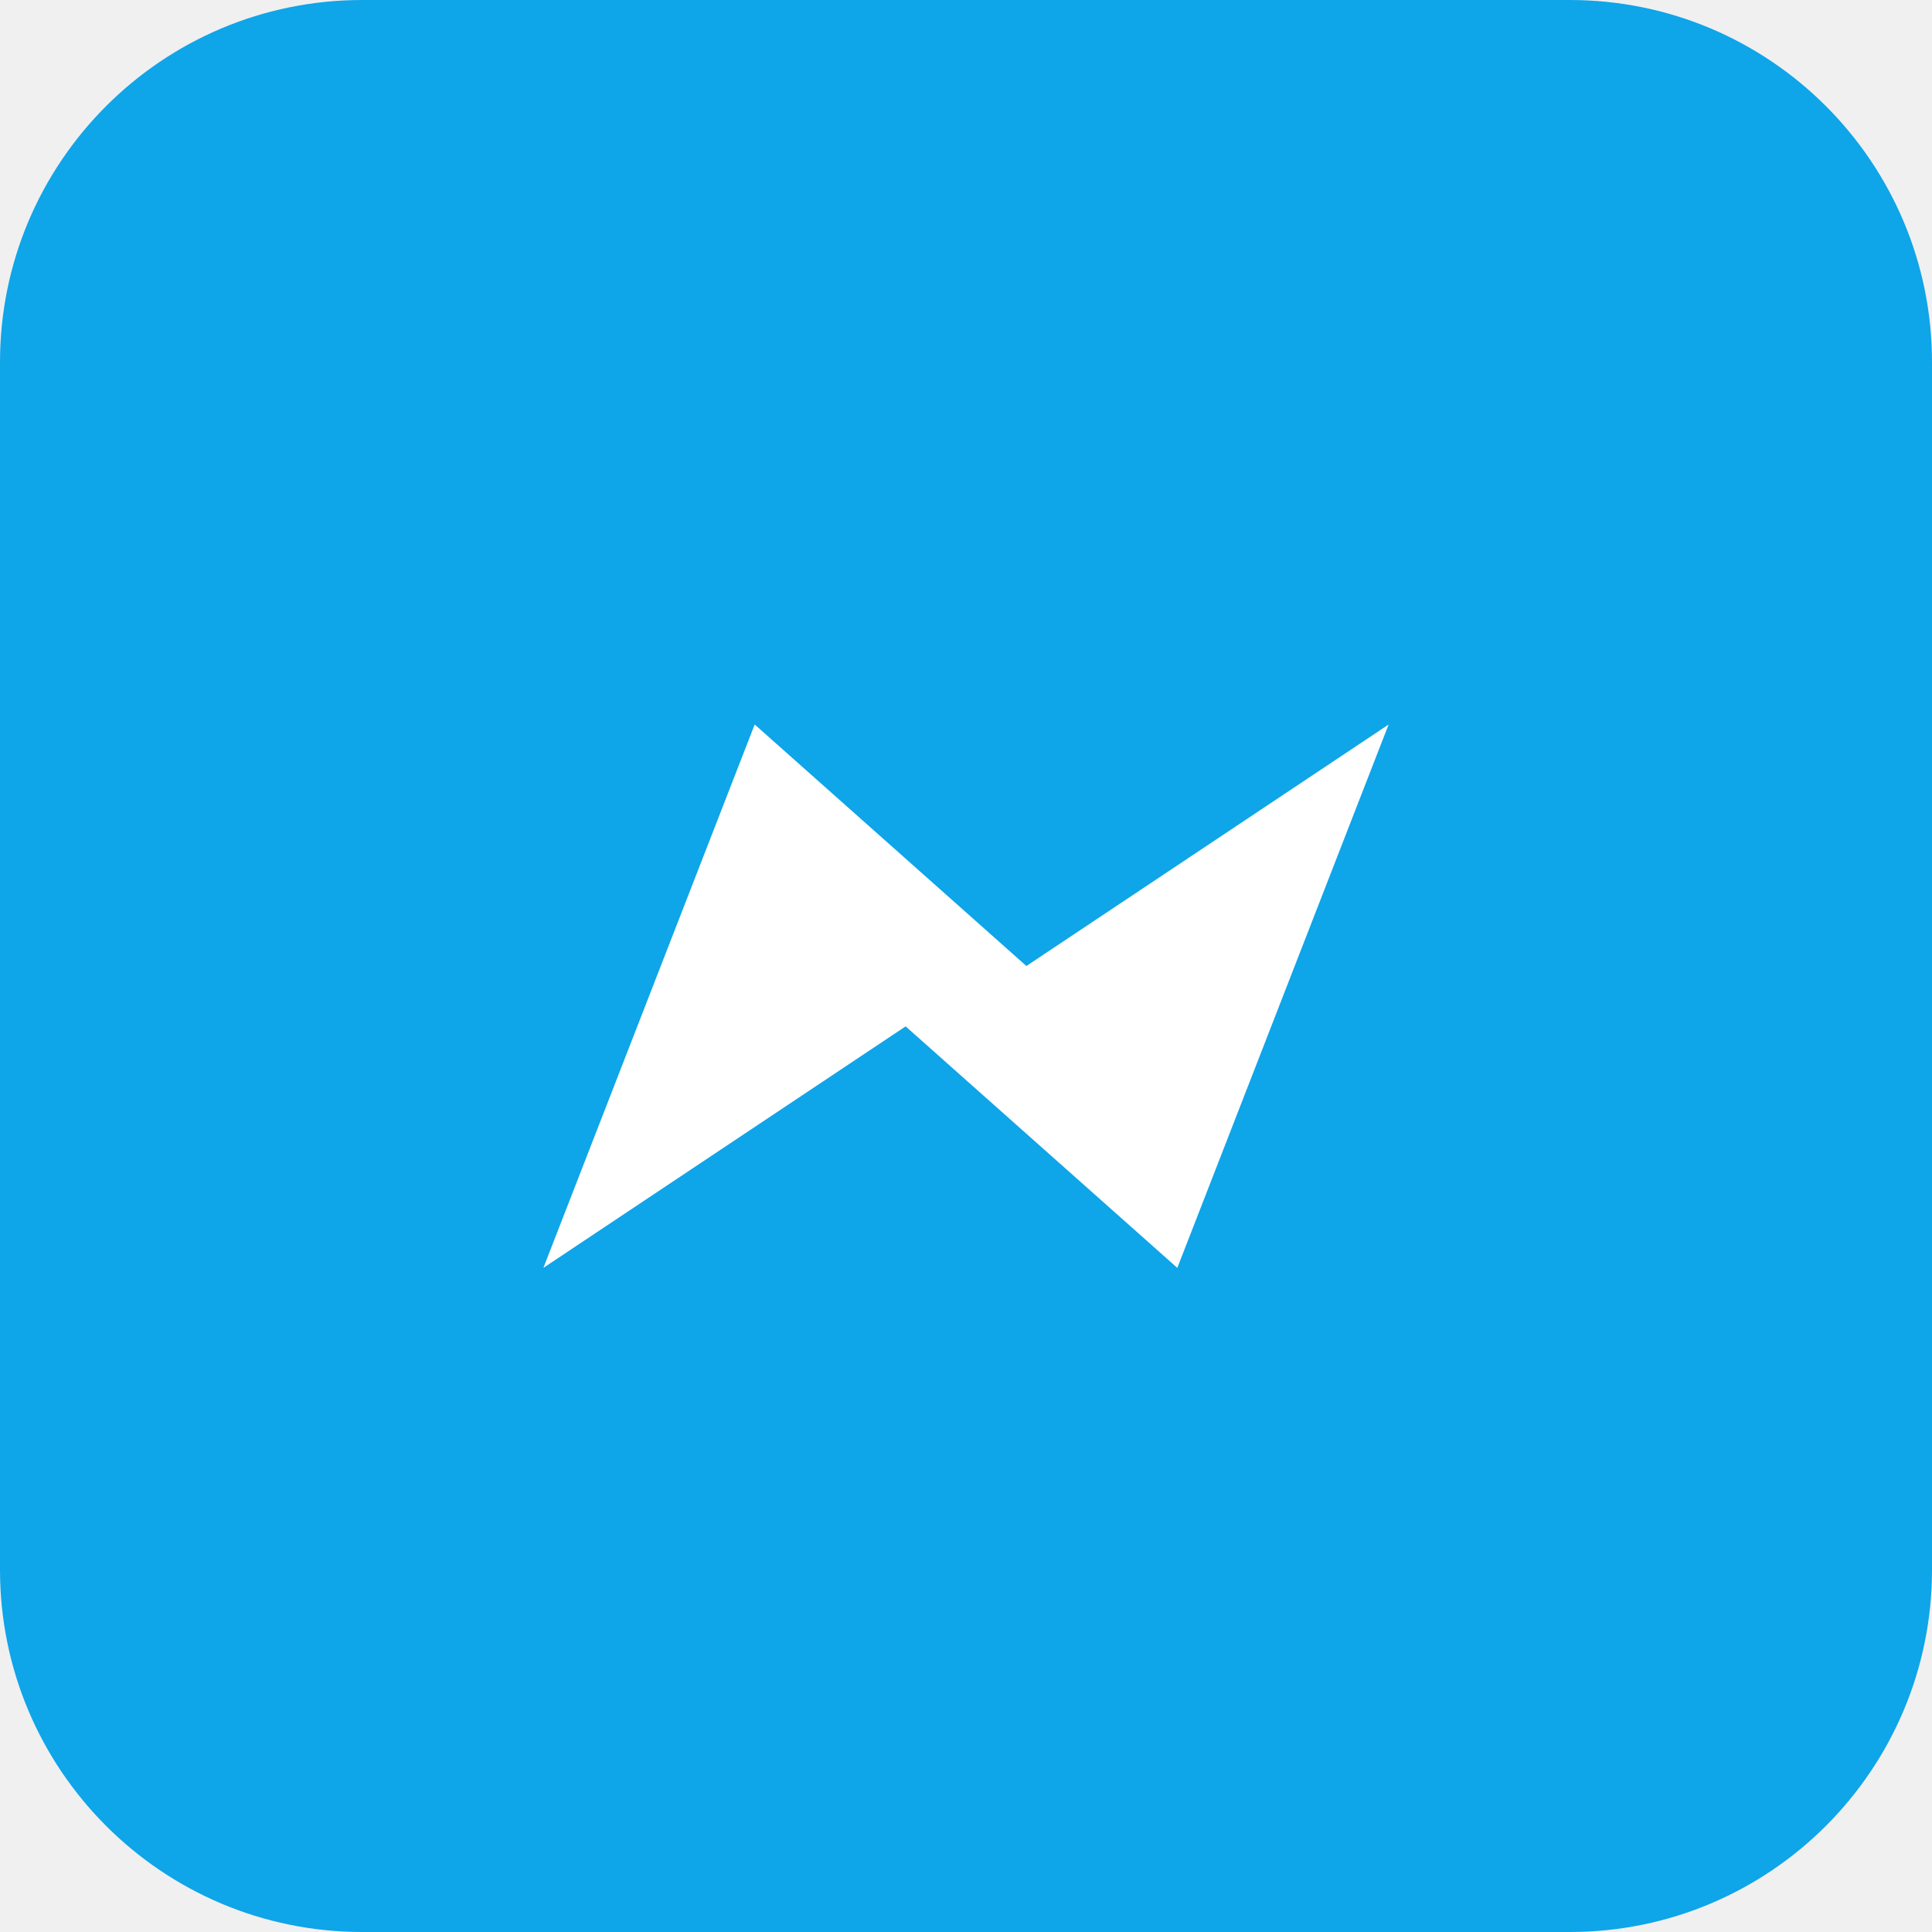
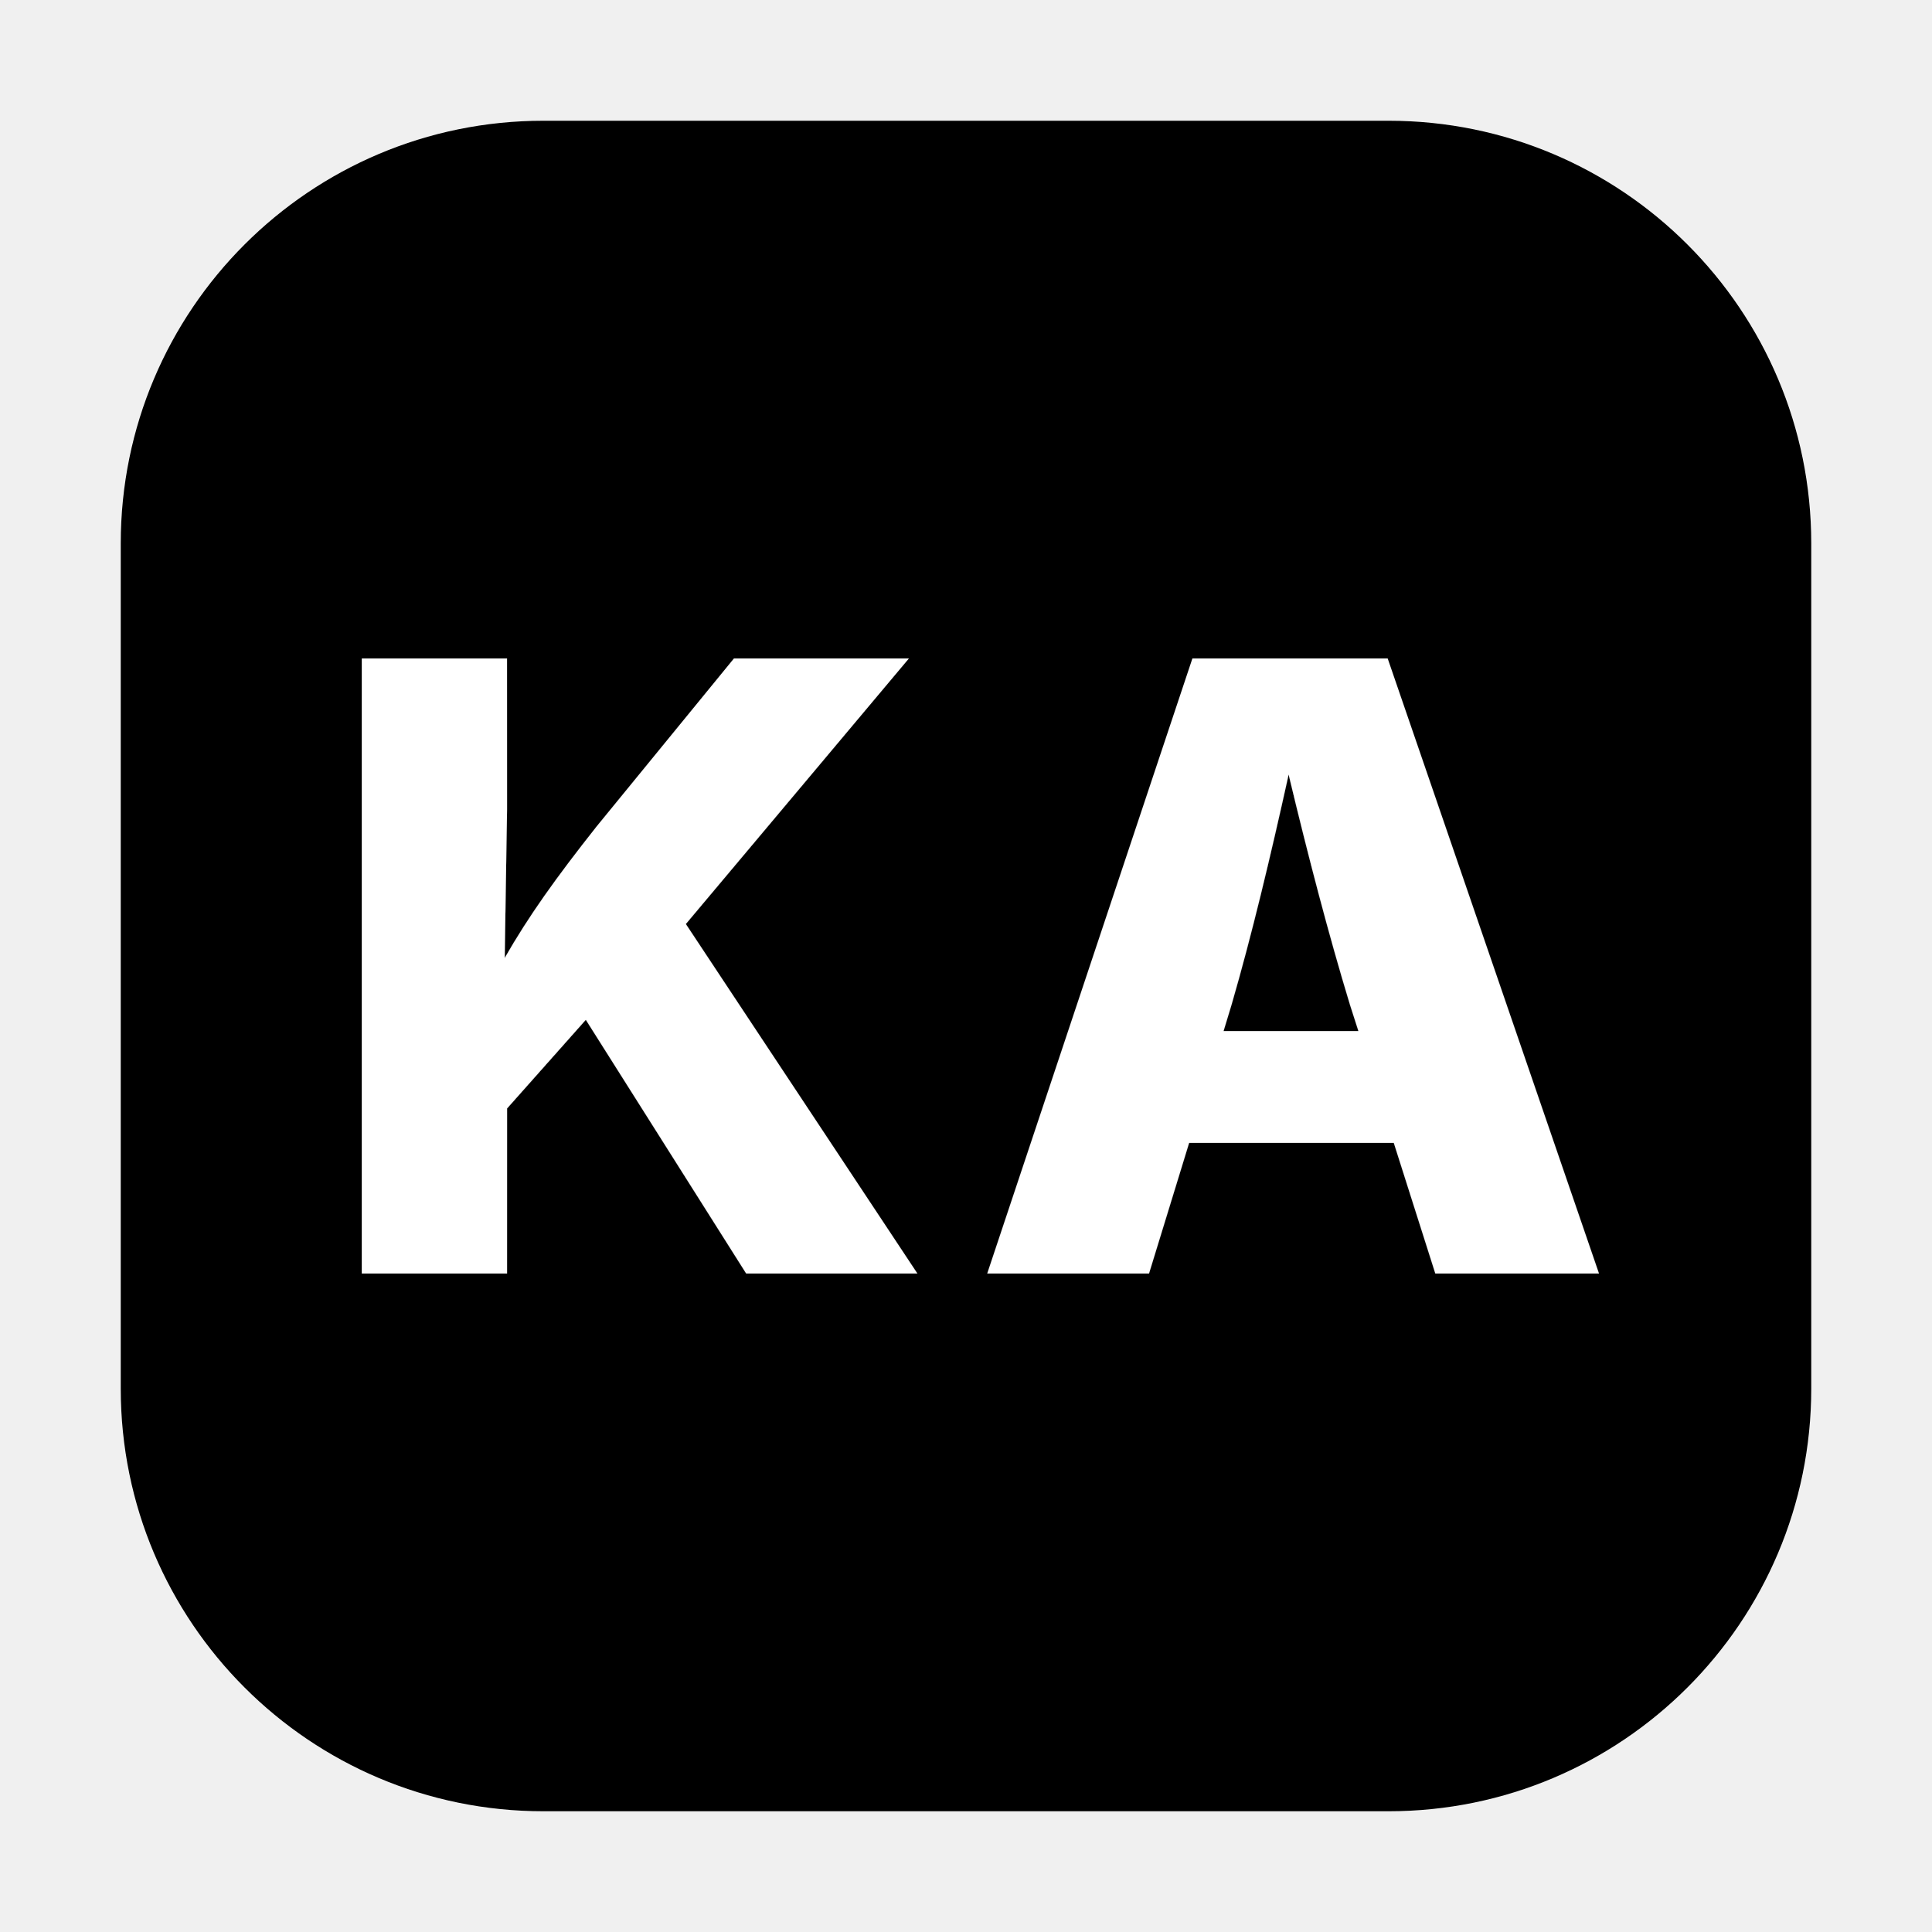
- <svg xmlns="http://www.w3.org/2000/svg" viewBox="0 0 64 64">
-   <rect width="64" height="64" rx="12" fill="#0ea5e9" />
-   <path d="M18 42l7-18 9 8 12-8-7 18-9-8-12 8z" fill="#fff" />
+ <svg xmlns="http://www.w3.org/2000/svg" width="64" height="64" viewBox="0 0 64 64" role="img" aria-label="KA favicon black">
+   <defs>
+     <filter id="s" x="-20%" y="-20%" width="140%" height="140%">
+       <feDropShadow dx="0" dy="2" stdDeviation="2" flood-color="rgba(0,0,0,0.4)" />
+     </filter>
+   </defs>
+   <rect x="4" y="4" width="56" height="56" rx="14" fill="#000000" />
+   <g filter="url(#s)">
+     <text x="50%" y="50%" text-anchor="middle" dominant-baseline="central" font-family="Inter, system-ui, -apple-system, 'Segoe UI', Roboto, 'Helvetica Neue', Arial, 'Noto Sans', 'Apple Color Emoji', 'Segoe UI Emoji', 'Segoe UI Symbol'" font-size="28" font-weight="800" letter-spacing="1" fill="#ffffff">
+       KA
+     </text>
+   </g>
</svg>
